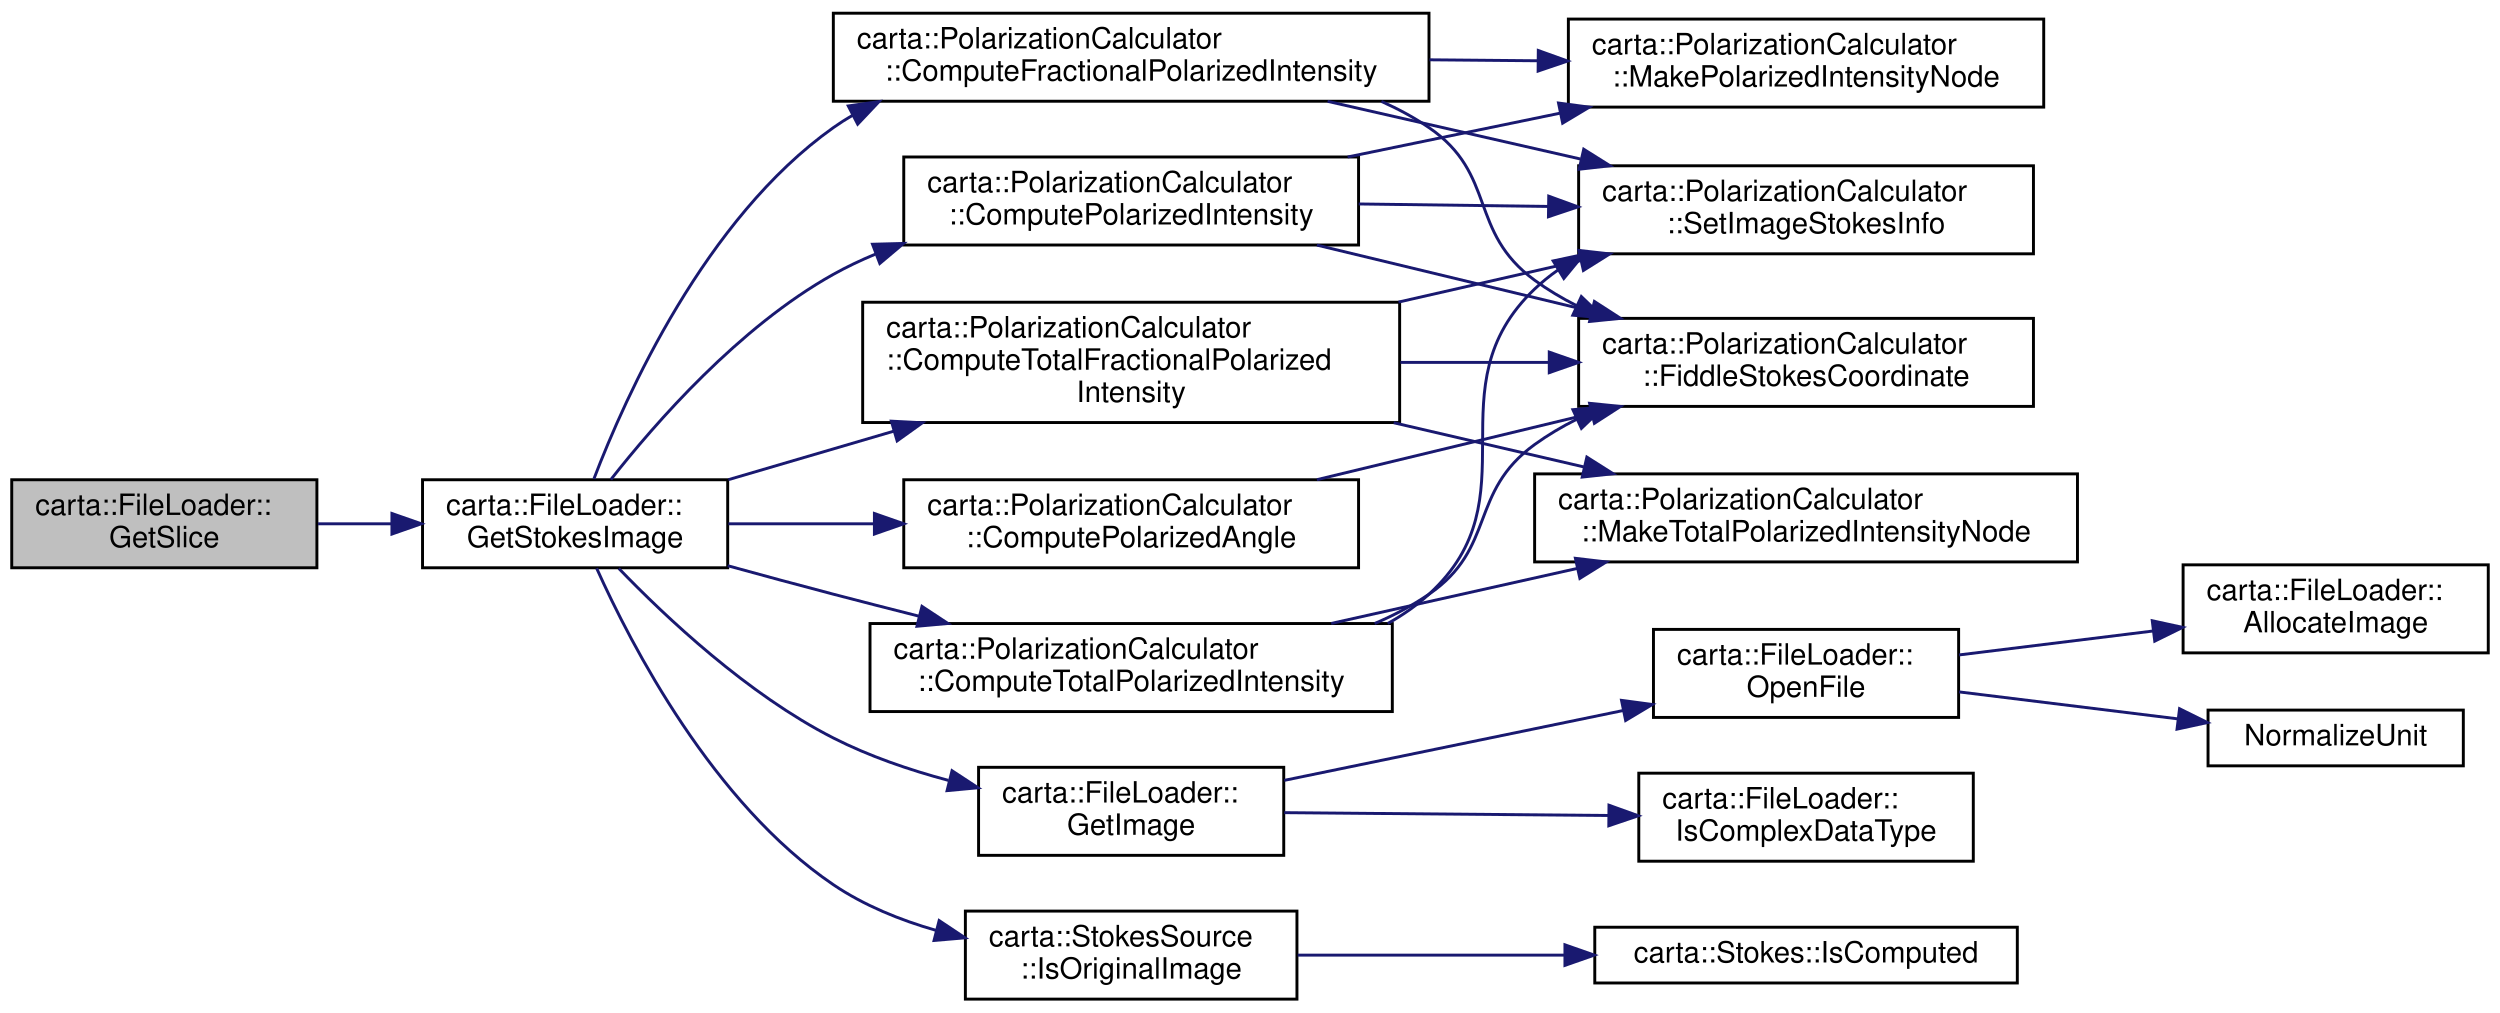
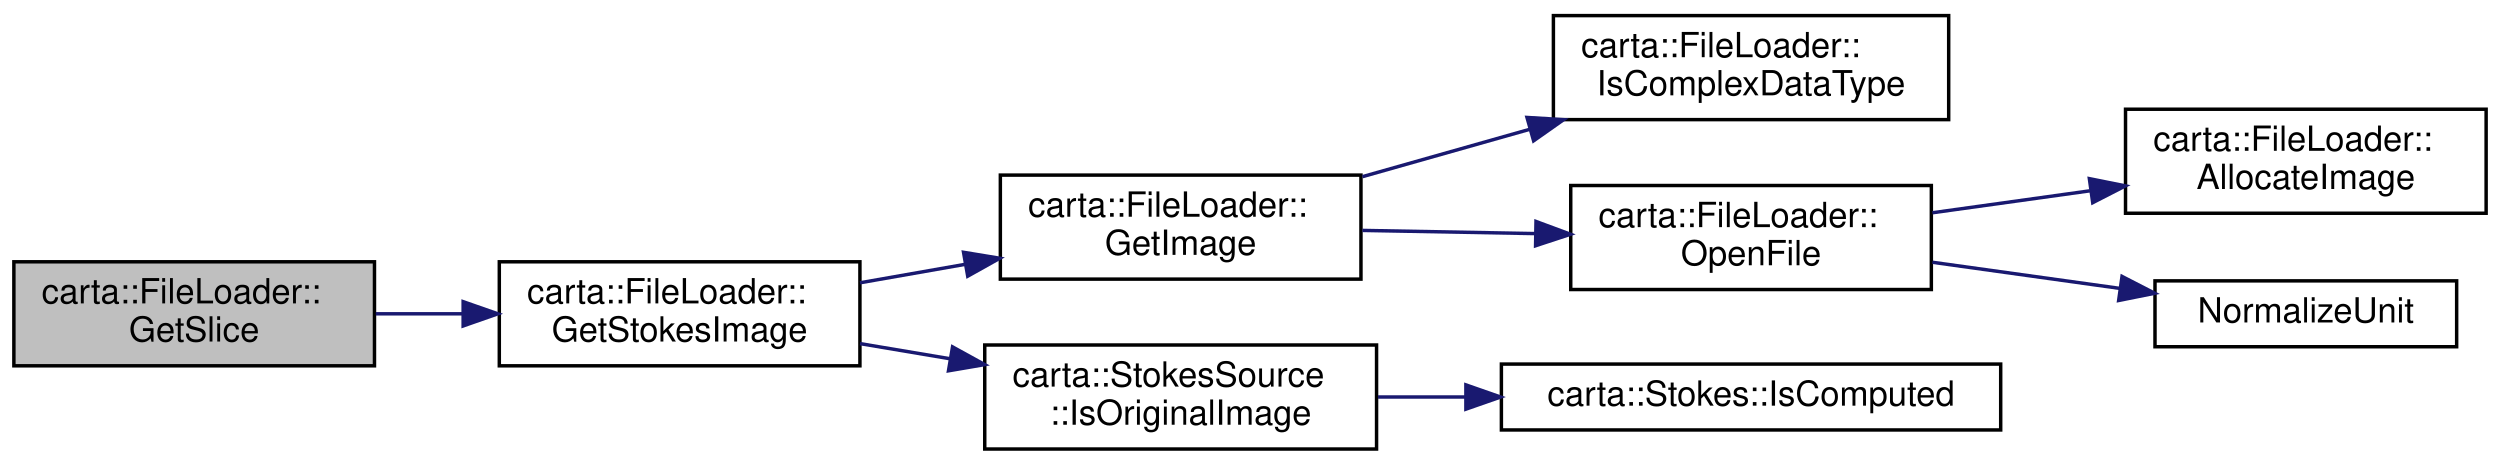
- <svg xmlns="http://www.w3.org/2000/svg" xmlns:xlink="http://www.w3.org/1999/xlink" width="852pt" height="345pt" viewBox="0.00 0.00 852.00 345.00">
-   <g id="graph0" class="graph" transform="scale(1 1) rotate(0) translate(4 341)">
+ <svg xmlns="http://www.w3.org/2000/svg" xmlns:xlink="http://www.w3.org/1999/xlink" width="721pt" height="134pt" viewBox="0.00 0.00 721.00 134.00">
+   <g id="graph0" class="graph" transform="scale(1 1) rotate(0) translate(4 130)">
    <g id="node1" class="node">
      <g id="a_node1">
        <a xlink:title=" ">
-           <polygon fill="#bfbfbf" stroke="black" points="0,-147.5 0,-177.5 104,-177.5 104,-147.5 0,-147.5" />
-           <text text-anchor="start" x="8" y="-165.5" font-family="Helvetica,sans-Serif" font-size="10.00">carta::FileLoader::</text>
-           <text text-anchor="middle" x="52" y="-154.5" font-family="Helvetica,sans-Serif" font-size="10.00">GetSlice</text>
+           <polygon fill="#bfbfbf" stroke="black" points="0,-24.5 0,-54.5 104,-54.5 104,-24.5 0,-24.5" />
+           <text text-anchor="start" x="8" y="-42.5" font-family="Helvetica,sans-Serif" font-size="10.00">carta::FileLoader::</text>
+           <text text-anchor="middle" x="52" y="-31.5" font-family="Helvetica,sans-Serif" font-size="10.00">GetSlice</text>
        </a>
      </g>
    </g>
    <g id="node2" class="node">
      <g id="a_node2">
        <a xlink:href="classcarta_1_1FileLoader.html#a5680d87d09f6ddb4cc1bb1a3d713d2c3" target="_top" xlink:title=" ">
-           <polygon fill="none" stroke="black" points="140,-147.5 140,-177.5 244,-177.5 244,-147.5 140,-147.5" />
-           <text text-anchor="start" x="148" y="-165.5" font-family="Helvetica,sans-Serif" font-size="10.00">carta::FileLoader::</text>
-           <text text-anchor="middle" x="192" y="-154.5" font-family="Helvetica,sans-Serif" font-size="10.00">GetStokesImage</text>
+           <polygon fill="none" stroke="black" points="140,-24.5 140,-54.5 244,-54.5 244,-24.5 140,-24.5" />
+           <text text-anchor="start" x="148" y="-42.5" font-family="Helvetica,sans-Serif" font-size="10.00">carta::FileLoader::</text>
+           <text text-anchor="middle" x="192" y="-31.5" font-family="Helvetica,sans-Serif" font-size="10.00">GetStokesImage</text>
        </a>
      </g>
    </g>
    <g id="edge1" class="edge">
-       <path fill="none" stroke="midnightblue" d="M104.39,-162.5C112.56,-162.5 121.08,-162.5 129.46,-162.5" />
-       <polygon fill="midnightblue" stroke="midnightblue" points="129.57,-166 139.57,-162.5 129.57,-159 129.57,-166" />
+       <path fill="none" stroke="midnightblue" d="M104.39,-39.5C112.56,-39.5 121.08,-39.5 129.46,-39.5" />
+       <polygon fill="midnightblue" stroke="midnightblue" points="129.57,-43 139.57,-39.5 129.57,-36 129.57,-43" />
    </g>
    <g id="node3" class="node">
      <g id="a_node3">
-         <a xlink:href="classcarta_1_1PolarizationCalculator.html#af6937bd807c038cf00fd0cc89ae9c2e8" target="_top" xlink:title=" ">
-           <polygon fill="none" stroke="black" points="280,-306.5 280,-336.5 483,-336.5 483,-306.5 280,-306.5" />
-           <text text-anchor="start" x="288" y="-324.5" font-family="Helvetica,sans-Serif" font-size="10.00">carta::PolarizationCalculator</text>
-           <text text-anchor="middle" x="381.5" y="-313.5" font-family="Helvetica,sans-Serif" font-size="10.00">::ComputeFractionalPolarizedIntensity</text>
+         <a xlink:href="classcarta_1_1FileLoader.html#ad006f05ccd020be05834212598e3a38b" target="_top" xlink:title=" ">
+           <polygon fill="none" stroke="black" points="284.5,-49.5 284.5,-79.5 388.5,-79.5 388.5,-49.5 284.5,-49.5" />
+           <text text-anchor="start" x="292.5" y="-67.5" font-family="Helvetica,sans-Serif" font-size="10.00">carta::FileLoader::</text>
+           <text text-anchor="middle" x="336.5" y="-56.5" font-family="Helvetica,sans-Serif" font-size="10.00">GetImage</text>
        </a>
      </g>
    </g>
    <g id="edge2" class="edge">
-       <path fill="none" stroke="midnightblue" d="M198.4,-177.79C209.22,-206.09 236.32,-266.55 280,-297.5 282.11,-299 284.31,-300.4 286.57,-301.72" />
-       <polygon fill="midnightblue" stroke="midnightblue" points="285.09,-304.89 295.58,-306.38 288.3,-298.68 285.09,-304.89" />
+       <path fill="none" stroke="midnightblue" d="M244.04,-48.45C253.87,-50.18 264.25,-52 274.35,-53.77" />
+       <polygon fill="midnightblue" stroke="midnightblue" points="273.88,-57.24 284.33,-55.52 275.09,-50.35 273.88,-57.24" />
+     </g>
+     <g id="node8" class="node">
+       <g id="a_node8">
+         <a xlink:href="structcarta_1_1StokesSource.html#a7cb4847ee609866b84ce3afa1624bb45" target="_top" xlink:title=" ">
+           <polygon fill="none" stroke="black" points="280,-0.5 280,-30.5 393,-30.5 393,-0.5 280,-0.5" />
+           <text text-anchor="start" x="288" y="-18.5" font-family="Helvetica,sans-Serif" font-size="10.00">carta::StokesSource</text>
+           <text text-anchor="middle" x="336.5" y="-7.5" font-family="Helvetica,sans-Serif" font-size="10.00">::IsOriginalImage</text>
+         </a>
+       </g>
+     </g>
+     <g id="edge7" class="edge">
+       <path fill="none" stroke="midnightblue" d="M244.04,-30.9C252.42,-29.49 261.21,-28.01 269.89,-26.55" />
+       <polygon fill="midnightblue" stroke="midnightblue" points="270.71,-29.96 279.99,-24.85 269.54,-23.06 270.71,-29.96" />
+     </g>
+     <g id="node4" class="node">
+       <g id="a_node4">
+         <a xlink:href="classcarta_1_1FileLoader.html#a1ec9887a1de28cd550d9ebe22f016976" target="_top" xlink:title=" ">
+           <polygon fill="none" stroke="black" points="444,-95.5 444,-125.5 558,-125.5 558,-95.5 444,-95.5" />
+           <text text-anchor="start" x="452" y="-113.5" font-family="Helvetica,sans-Serif" font-size="10.00">carta::FileLoader::</text>
+           <text text-anchor="middle" x="501" y="-102.5" font-family="Helvetica,sans-Serif" font-size="10.00">IsComplexDataType</text>
+         </a>
+       </g>
+     </g>
+     <g id="edge3" class="edge">
+       <path fill="none" stroke="midnightblue" d="M388.92,-79.05C404.24,-83.39 421.21,-88.2 437.17,-92.71" />
+       <polygon fill="midnightblue" stroke="midnightblue" points="436.38,-96.13 446.96,-95.49 438.29,-89.39 436.38,-96.13" />
+     </g>
+     <g id="node5" class="node">
+       <g id="a_node5">
+         <a xlink:href="classcarta_1_1FileLoader.html#a5d91045ea868fea755a7be026806cea0" target="_top" xlink:title=" ">
+           <polygon fill="none" stroke="black" points="449,-46.5 449,-76.5 553,-76.5 553,-46.5 449,-46.5" />
+           <text text-anchor="start" x="457" y="-64.5" font-family="Helvetica,sans-Serif" font-size="10.00">carta::FileLoader::</text>
+           <text text-anchor="middle" x="501" y="-53.5" font-family="Helvetica,sans-Serif" font-size="10.00">OpenFile</text>
+         </a>
+       </g>
+     </g>
+     <g id="edge4" class="edge">
+       <path fill="none" stroke="midnightblue" d="M388.92,-63.55C404.78,-63.26 422.4,-62.93 438.85,-62.63" />
+       <polygon fill="midnightblue" stroke="midnightblue" points="438.98,-66.13 448.92,-62.44 438.86,-59.13 438.98,-66.13" />
+     </g>
+     <g id="node6" class="node">
+       <g id="a_node6">
+         <a xlink:href="classcarta_1_1FileLoader.html#ad372c5af25778bf6f0621b587e1f9c78" target="_top" xlink:title=" ">
+           <polygon fill="none" stroke="black" points="609,-68.5 609,-98.5 713,-98.5 713,-68.5 609,-68.5" />
+           <text text-anchor="start" x="617" y="-86.5" font-family="Helvetica,sans-Serif" font-size="10.00">carta::FileLoader::</text>
+           <text text-anchor="middle" x="661" y="-75.5" font-family="Helvetica,sans-Serif" font-size="10.00">AllocateImage</text>
+         </a>
+       </g>
+     </g>
+     <g id="edge5" class="edge">
+       <path fill="none" stroke="midnightblue" d="M553.3,-68.64C567.79,-70.66 583.71,-72.88 598.73,-74.97" />
+       <polygon fill="midnightblue" stroke="midnightblue" points="598.57,-78.48 608.96,-76.39 599.54,-71.55 598.57,-78.48" />
    </g>
    <g id="node7" class="node">
      <g id="a_node7">
-         <a xlink:href="classcarta_1_1PolarizationCalculator.html#ab48307d44c2a4541caa908d24a3683a0" target="_top" xlink:title=" ">
-           <polygon fill="none" stroke="black" points="304,-147.5 304,-177.5 459,-177.5 459,-147.5 304,-147.5" />
-           <text text-anchor="start" x="312" y="-165.5" font-family="Helvetica,sans-Serif" font-size="10.00">carta::PolarizationCalculator</text>
-           <text text-anchor="middle" x="381.5" y="-154.5" font-family="Helvetica,sans-Serif" font-size="10.00">::ComputePolarizedAngle</text>
+         <a xlink:href="Casacore_8cc.html#a8733accb41db0f83703779c667ae852e" target="_top" xlink:title=" ">
+           <polygon fill="none" stroke="black" points="617.5,-30 617.5,-49 704.5,-49 704.5,-30 617.5,-30" />
+           <text text-anchor="middle" x="661" y="-37" font-family="Helvetica,sans-Serif" font-size="10.00">NormalizeUnit</text>
        </a>
      </g>
    </g>
    <g id="edge6" class="edge">
-       <path fill="none" stroke="midnightblue" d="M244.24,-162.5C259.5,-162.5 276.67,-162.5 293.55,-162.5" />
-       <polygon fill="midnightblue" stroke="midnightblue" points="294,-166 304,-162.5 294,-159 294,-166" />
+       <path fill="none" stroke="midnightblue" d="M553.3,-54.36C570.62,-51.94 589.98,-49.25 607.41,-46.82" />
+       <polygon fill="midnightblue" stroke="midnightblue" points="607.99,-50.28 617.41,-45.43 607.02,-43.34 607.99,-50.28" />
    </g>
-     <g id="node8" class="node">
-       <g id="a_node8">
-         <a xlink:href="classcarta_1_1PolarizationCalculator.html#a2cb6200df64e7dde3eacf173a97f894c" target="_top" xlink:title=" ">
-           <polygon fill="none" stroke="black" points="304,-257.5 304,-287.5 459,-287.5 459,-257.5 304,-257.5" />
-           <text text-anchor="start" x="312" y="-275.5" font-family="Helvetica,sans-Serif" font-size="10.00">carta::PolarizationCalculator</text>
-           <text text-anchor="middle" x="381.5" y="-264.5" font-family="Helvetica,sans-Serif" font-size="10.00">::ComputePolarizedIntensity</text>
+     <g id="node9" class="node">
+       <g id="a_node9">
+         <a xlink:href="classcarta_1_1Stokes.html#a8f76c245d9e9a6f0bde70c48fda636a6" target="_top" xlink:title=" ">
+           <polygon fill="none" stroke="black" points="429,-6 429,-25 573,-25 573,-6 429,-6" />
+           <text text-anchor="middle" x="501" y="-13" font-family="Helvetica,sans-Serif" font-size="10.00">carta::Stokes::IsComputed</text>
        </a>
      </g>
    </g>
    <g id="edge8" class="edge">
-       <path fill="none" stroke="midnightblue" d="M204.18,-177.57C219.25,-196.77 247.91,-229.6 280,-247.5 284.55,-250.04 289.35,-252.32 294.29,-254.37" />
-       <polygon fill="midnightblue" stroke="midnightblue" points="293.35,-257.76 303.94,-258.04 295.84,-251.21 293.35,-257.76" />
-     </g>
-     <g id="node9" class="node">
-       <g id="a_node9">
-         <a xlink:href="classcarta_1_1PolarizationCalculator.html#a5285a6db684ea0071d71b95458923c4c" target="_top" xlink:title=" ">
-           <polygon fill="none" stroke="black" points="290,-197 290,-238 473,-238 473,-197 290,-197" />
-           <text text-anchor="start" x="298" y="-226" font-family="Helvetica,sans-Serif" font-size="10.00">carta::PolarizationCalculator</text>
-           <text text-anchor="start" x="298" y="-215" font-family="Helvetica,sans-Serif" font-size="10.00">::ComputeTotalFractionalPolarized</text>
-           <text text-anchor="middle" x="381.5" y="-204" font-family="Helvetica,sans-Serif" font-size="10.00">Intensity</text>
-         </a>
-       </g>
-     </g>
-     <g id="edge12" class="edge">
-       <path fill="none" stroke="midnightblue" d="M244.24,-177.53C261.67,-182.64 281.6,-188.49 300.73,-194.1" />
-       <polygon fill="midnightblue" stroke="midnightblue" points="299.77,-197.47 310.35,-196.92 301.74,-190.75 299.77,-197.47" />
-     </g>
-     <g id="node11" class="node">
-       <g id="a_node11">
-         <a xlink:href="classcarta_1_1PolarizationCalculator.html#a0c5c13e6761ffb096ac20ab00190367a" target="_top" xlink:title=" ">
-           <polygon fill="none" stroke="black" points="292.5,-98.5 292.5,-128.5 470.5,-128.5 470.5,-98.5 292.5,-98.5" />
-           <text text-anchor="start" x="300.5" y="-116.5" font-family="Helvetica,sans-Serif" font-size="10.00">carta::PolarizationCalculator</text>
-           <text text-anchor="middle" x="381.5" y="-105.5" font-family="Helvetica,sans-Serif" font-size="10.00">::ComputeTotalPolarizedIntensity</text>
-         </a>
-       </g>
-     </g>
-     <g id="edge16" class="edge">
-       <path fill="none" stroke="midnightblue" d="M244.01,-148.2C255.81,-144.95 268.33,-141.56 280,-138.5 289.46,-136.02 299.43,-133.47 309.27,-130.98" />
-       <polygon fill="midnightblue" stroke="midnightblue" points="310.21,-134.35 319.05,-128.52 308.5,-127.57 310.21,-134.35" />
-     </g>
-     <g id="node12" class="node">
-       <g id="a_node12">
-         <a xlink:href="classcarta_1_1FileLoader.html#ad006f05ccd020be05834212598e3a38b" target="_top" xlink:title=" ">
-           <polygon fill="none" stroke="black" points="329.5,-49.5 329.5,-79.5 433.5,-79.5 433.5,-49.5 329.5,-49.5" />
-           <text text-anchor="start" x="337.5" y="-67.5" font-family="Helvetica,sans-Serif" font-size="10.00">carta::FileLoader::</text>
-           <text text-anchor="middle" x="381.5" y="-56.5" font-family="Helvetica,sans-Serif" font-size="10.00">GetImage</text>
-         </a>
-       </g>
-     </g>
-     <g id="edge20" class="edge">
-       <path fill="none" stroke="midnightblue" d="M206.88,-147.28C222.91,-130.64 250.83,-104.35 280,-89.5 292.13,-83.32 305.87,-78.61 319.22,-75.04" />
-       <polygon fill="midnightblue" stroke="midnightblue" points="320.45,-78.34 329.31,-72.53 318.76,-71.55 320.45,-78.34" />
-     </g>
-     <g id="node17" class="node">
-       <g id="a_node17">
-         <a xlink:href="structcarta_1_1StokesSource.html#a7cb4847ee609866b84ce3afa1624bb45" target="_top" xlink:title=" ">
-           <polygon fill="none" stroke="black" points="325,-0.5 325,-30.5 438,-30.5 438,-0.5 325,-0.5" />
-           <text text-anchor="start" x="333" y="-18.5" font-family="Helvetica,sans-Serif" font-size="10.00">carta::StokesSource</text>
-           <text text-anchor="middle" x="381.5" y="-7.5" font-family="Helvetica,sans-Serif" font-size="10.00">::IsOriginalImage</text>
-         </a>
-       </g>
-     </g>
-     <g id="edge25" class="edge">
-       <path fill="none" stroke="midnightblue" d="M199.34,-147.33C211.15,-121.04 239.05,-67.2 280,-39.5 290.43,-32.44 302.71,-27.45 315.02,-23.92" />
-       <polygon fill="midnightblue" stroke="midnightblue" points="316.06,-27.27 324.88,-21.39 314.32,-20.49 316.06,-27.27" />
-     </g>
-     <g id="node4" class="node">
-       <g id="a_node4">
-         <a xlink:href="classcarta_1_1PolarizationCalculator.html#a972eab3776df84d99cbd231b49e3a969" target="_top" xlink:title=" ">
-           <polygon fill="none" stroke="black" points="534,-202.5 534,-232.5 689,-232.5 689,-202.5 534,-202.5" />
-           <text text-anchor="start" x="542" y="-220.5" font-family="Helvetica,sans-Serif" font-size="10.00">carta::PolarizationCalculator</text>
-           <text text-anchor="middle" x="611.5" y="-209.5" font-family="Helvetica,sans-Serif" font-size="10.00">::FiddleStokesCoordinate</text>
-         </a>
-       </g>
-     </g>
-     <g id="edge3" class="edge">
-       <path fill="none" stroke="midnightblue" d="M466.79,-306.43C472.5,-303.89 477.97,-300.94 483,-297.5 506.2,-281.63 496.31,-262.09 519,-245.5 523.44,-242.25 528.27,-239.38 533.3,-236.83" />
-       <polygon fill="midnightblue" stroke="midnightblue" points="534.92,-239.94 542.55,-232.6 532,-233.58 534.92,-239.94" />
-     </g>
-     <g id="node5" class="node">
-       <g id="a_node5">
-         <a xlink:href="classcarta_1_1PolarizationCalculator.html#af800918471188ab3eb863931a4f89dfe" target="_top" xlink:title=" ">
-           <polygon fill="none" stroke="black" points="530.5,-304.5 530.5,-334.5 692.5,-334.5 692.5,-304.5 530.5,-304.5" />
-           <text text-anchor="start" x="538.5" y="-322.5" font-family="Helvetica,sans-Serif" font-size="10.00">carta::PolarizationCalculator</text>
-           <text text-anchor="middle" x="611.5" y="-311.5" font-family="Helvetica,sans-Serif" font-size="10.00">::MakePolarizedIntensityNode</text>
-         </a>
-       </g>
-     </g>
-     <g id="edge4" class="edge">
-       <path fill="none" stroke="midnightblue" d="M483.17,-320.62C495.47,-320.51 507.98,-320.4 520.12,-320.29" />
-       <polygon fill="midnightblue" stroke="midnightblue" points="520.25,-323.79 530.22,-320.2 520.19,-316.79 520.25,-323.79" />
-     </g>
-     <g id="node6" class="node">
-       <g id="a_node6">
-         <a xlink:href="classcarta_1_1PolarizationCalculator.html#aa60a0830e45e2bef241b5ce2636a89a5" target="_top" xlink:title=" ">
-           <polygon fill="none" stroke="black" points="534,-254.5 534,-284.5 689,-284.5 689,-254.5 534,-254.5" />
-           <text text-anchor="start" x="542" y="-272.5" font-family="Helvetica,sans-Serif" font-size="10.00">carta::PolarizationCalculator</text>
-           <text text-anchor="middle" x="611.5" y="-261.5" font-family="Helvetica,sans-Serif" font-size="10.00">::SetImageStokesInfo</text>
-         </a>
-       </g>
-     </g>
-     <g id="edge5" class="edge">
-       <path fill="none" stroke="midnightblue" d="M448.45,-306.46C475.39,-300.32 506.71,-293.17 534.6,-286.81" />
-       <polygon fill="midnightblue" stroke="midnightblue" points="535.73,-290.14 544.7,-284.51 534.17,-283.32 535.73,-290.14" />
-     </g>
-     <g id="edge7" class="edge">
-       <path fill="none" stroke="midnightblue" d="M444.8,-177.53C473.71,-184.5 508.23,-192.83 538.27,-200.08" />
-       <polygon fill="midnightblue" stroke="midnightblue" points="537.73,-203.55 548.27,-202.49 539.37,-196.74 537.73,-203.55" />
-     </g>
-     <g id="edge9" class="edge">
-       <path fill="none" stroke="midnightblue" d="M444.8,-257.47C473.71,-250.5 508.23,-242.17 538.27,-234.92" />
-       <polygon fill="midnightblue" stroke="midnightblue" points="539.37,-238.26 548.27,-232.51 537.73,-231.45 539.37,-238.26" />
-     </g>
-     <g id="edge10" class="edge">
-       <path fill="none" stroke="midnightblue" d="M455.27,-287.5C478.3,-292.25 503.93,-297.53 527.62,-302.42" />
-       <polygon fill="midnightblue" stroke="midnightblue" points="527.14,-305.89 537.64,-304.48 528.55,-299.03 527.14,-305.89" />
-     </g>
-     <g id="edge11" class="edge">
-       <path fill="none" stroke="midnightblue" d="M459.05,-271.49C479.83,-271.22 502.47,-270.92 523.76,-270.64" />
-       <polygon fill="midnightblue" stroke="midnightblue" points="523.81,-274.14 533.76,-270.51 523.71,-267.14 523.81,-274.14" />
-     </g>
-     <g id="edge13" class="edge">
-       <path fill="none" stroke="midnightblue" d="M473.27,-217.5C489.93,-217.5 507.28,-217.5 523.81,-217.5" />
-       <polygon fill="midnightblue" stroke="midnightblue" points="523.99,-221 533.99,-217.5 523.99,-214 523.99,-221" />
-     </g>
-     <g id="edge15" class="edge">
-       <path fill="none" stroke="midnightblue" d="M472.61,-238.05C493.16,-242.74 514.8,-247.67 534.68,-252.21" />
-       <polygon fill="midnightblue" stroke="midnightblue" points="534.07,-255.66 544.6,-254.47 535.62,-248.83 534.07,-255.66" />
-     </g>
-     <g id="node10" class="node">
-       <g id="a_node10">
-         <a xlink:href="classcarta_1_1PolarizationCalculator.html#a43f010357e88c2e9676ad43032e88f51" target="_top" xlink:title=" ">
-           <polygon fill="none" stroke="black" points="519,-149.5 519,-179.5 704,-179.5 704,-149.5 519,-149.5" />
-           <text text-anchor="start" x="527" y="-167.5" font-family="Helvetica,sans-Serif" font-size="10.00">carta::PolarizationCalculator</text>
-           <text text-anchor="middle" x="611.5" y="-156.5" font-family="Helvetica,sans-Serif" font-size="10.00">::MakeTotalPolarizedIntensityNode</text>
-         </a>
-       </g>
-     </g>
-     <g id="edge14" class="edge">
-       <path fill="none" stroke="midnightblue" d="M470.98,-196.93C492.38,-191.96 515.06,-186.69 535.76,-181.87" />
-       <polygon fill="midnightblue" stroke="midnightblue" points="536.8,-185.22 545.75,-179.55 535.22,-178.41 536.8,-185.22" />
-     </g>
-     <g id="edge17" class="edge">
-       <path fill="none" stroke="midnightblue" d="M464.49,-128.51C471.02,-131.29 477.29,-134.59 483,-138.5 505.9,-154.17 496.53,-173.23 519,-189.5 523.46,-192.73 528.29,-195.59 533.34,-198.12" />
-       <polygon fill="midnightblue" stroke="midnightblue" points="532.04,-201.38 542.6,-202.34 534.95,-195.01 532.04,-201.38" />
-     </g>
-     <g id="edge19" class="edge">
-       <path fill="none" stroke="midnightblue" d="M468.93,-128.51C474,-131.32 478.75,-134.62 483,-138.5 519.1,-171.51 483.62,-208.72 519,-242.5 521.46,-244.84 524.11,-246.99 526.9,-248.94" />
-       <polygon fill="midnightblue" stroke="midnightblue" points="525.32,-252.08 535.68,-254.28 528.95,-246.1 525.32,-252.08" />
-     </g>
-     <g id="edge18" class="edge">
-       <path fill="none" stroke="midnightblue" d="M449.67,-128.53C476,-134.41 506.35,-141.2 533.55,-147.29" />
-       <polygon fill="midnightblue" stroke="midnightblue" points="532.89,-150.73 543.41,-149.49 534.42,-143.89 532.89,-150.73" />
-     </g>
-     <g id="node13" class="node">
-       <g id="a_node13">
-         <a xlink:href="classcarta_1_1FileLoader.html#a1ec9887a1de28cd550d9ebe22f016976" target="_top" xlink:title=" ">
-           <polygon fill="none" stroke="black" points="554.5,-47.5 554.5,-77.5 668.5,-77.5 668.5,-47.5 554.5,-47.5" />
-           <text text-anchor="start" x="562.5" y="-65.5" font-family="Helvetica,sans-Serif" font-size="10.00">carta::FileLoader::</text>
-           <text text-anchor="middle" x="611.5" y="-54.5" font-family="Helvetica,sans-Serif" font-size="10.00">IsComplexDataType</text>
-         </a>
-       </g>
-     </g>
-     <g id="edge21" class="edge">
-       <path fill="none" stroke="midnightblue" d="M433.67,-64.05C466.29,-63.76 508.9,-63.39 544.11,-63.08" />
-       <polygon fill="midnightblue" stroke="midnightblue" points="544.34,-66.58 554.31,-62.99 544.28,-59.58 544.34,-66.58" />
-     </g>
-     <g id="node14" class="node">
-       <g id="a_node14">
-         <a xlink:href="classcarta_1_1FileLoader.html#a5d91045ea868fea755a7be026806cea0" target="_top" xlink:title=" ">
-           <polygon fill="none" stroke="black" points="559.5,-96.5 559.5,-126.5 663.5,-126.5 663.5,-96.5 559.5,-96.5" />
-           <text text-anchor="start" x="567.5" y="-114.5" font-family="Helvetica,sans-Serif" font-size="10.00">carta::FileLoader::</text>
-           <text text-anchor="middle" x="611.5" y="-103.5" font-family="Helvetica,sans-Serif" font-size="10.00">OpenFile</text>
-         </a>
-       </g>
-     </g>
-     <g id="edge22" class="edge">
-       <path fill="none" stroke="midnightblue" d="M433.67,-75.05C467.87,-82.1 513.05,-91.41 549.18,-98.86" />
-       <polygon fill="midnightblue" stroke="midnightblue" points="548.61,-102.32 559.11,-100.91 550.02,-95.46 548.61,-102.32" />
-     </g>
-     <g id="node15" class="node">
-       <g id="a_node15">
-         <a xlink:href="classcarta_1_1FileLoader.html#ad372c5af25778bf6f0621b587e1f9c78" target="_top" xlink:title=" ">
-           <polygon fill="none" stroke="black" points="740,-118.5 740,-148.5 844,-148.5 844,-118.5 740,-118.5" />
-           <text text-anchor="start" x="748" y="-136.5" font-family="Helvetica,sans-Serif" font-size="10.00">carta::FileLoader::</text>
-           <text text-anchor="middle" x="792" y="-125.5" font-family="Helvetica,sans-Serif" font-size="10.00">AllocateImage</text>
-         </a>
-       </g>
-     </g>
-     <g id="edge23" class="edge">
-       <path fill="none" stroke="midnightblue" d="M663.65,-117.8C684.28,-120.35 708.26,-123.3 729.81,-125.96" />
-       <polygon fill="midnightblue" stroke="midnightblue" points="729.49,-129.45 739.84,-127.19 730.34,-122.5 729.49,-129.45" />
-     </g>
-     <g id="node16" class="node">
-       <g id="a_node16">
-         <a xlink:href="Casacore_8cc.html#a8733accb41db0f83703779c667ae852e" target="_top" xlink:title=" ">
-           <polygon fill="none" stroke="black" points="748.5,-80 748.5,-99 835.5,-99 835.5,-80 748.5,-80" />
-           <text text-anchor="middle" x="792" y="-87" font-family="Helvetica,sans-Serif" font-size="10.00">NormalizeUnit</text>
-         </a>
-       </g>
-     </g>
-     <g id="edge24" class="edge">
-       <path fill="none" stroke="midnightblue" d="M663.65,-105.2C686.98,-102.32 714.59,-98.92 738.13,-96.02" />
-       <polygon fill="midnightblue" stroke="midnightblue" points="738.79,-99.46 748.28,-94.76 737.93,-92.51 738.79,-99.46" />
-     </g>
-     <g id="node18" class="node">
-       <g id="a_node18">
-         <a xlink:href="classcarta_1_1Stokes.html#a8f76c245d9e9a6f0bde70c48fda636a6" target="_top" xlink:title=" ">
-           <polygon fill="none" stroke="black" points="539.5,-6 539.5,-25 683.5,-25 683.5,-6 539.5,-6" />
-           <text text-anchor="middle" x="611.5" y="-13" font-family="Helvetica,sans-Serif" font-size="10.00">carta::Stokes::IsComputed</text>
-         </a>
-       </g>
-     </g>
-     <g id="edge26" class="edge">
-       <path fill="none" stroke="midnightblue" d="M438.28,-15.5C465.64,-15.5 499.11,-15.5 529.25,-15.5" />
-       <polygon fill="midnightblue" stroke="midnightblue" points="529.33,-19 539.33,-15.5 529.33,-12 529.33,-19" />
+       <path fill="none" stroke="midnightblue" d="M393.42,-15.5C401.61,-15.5 410.17,-15.5 418.73,-15.5" />
+       <polygon fill="midnightblue" stroke="midnightblue" points="418.76,-19 428.76,-15.5 418.76,-12 418.76,-19" />
    </g>
  </g>
</svg>
